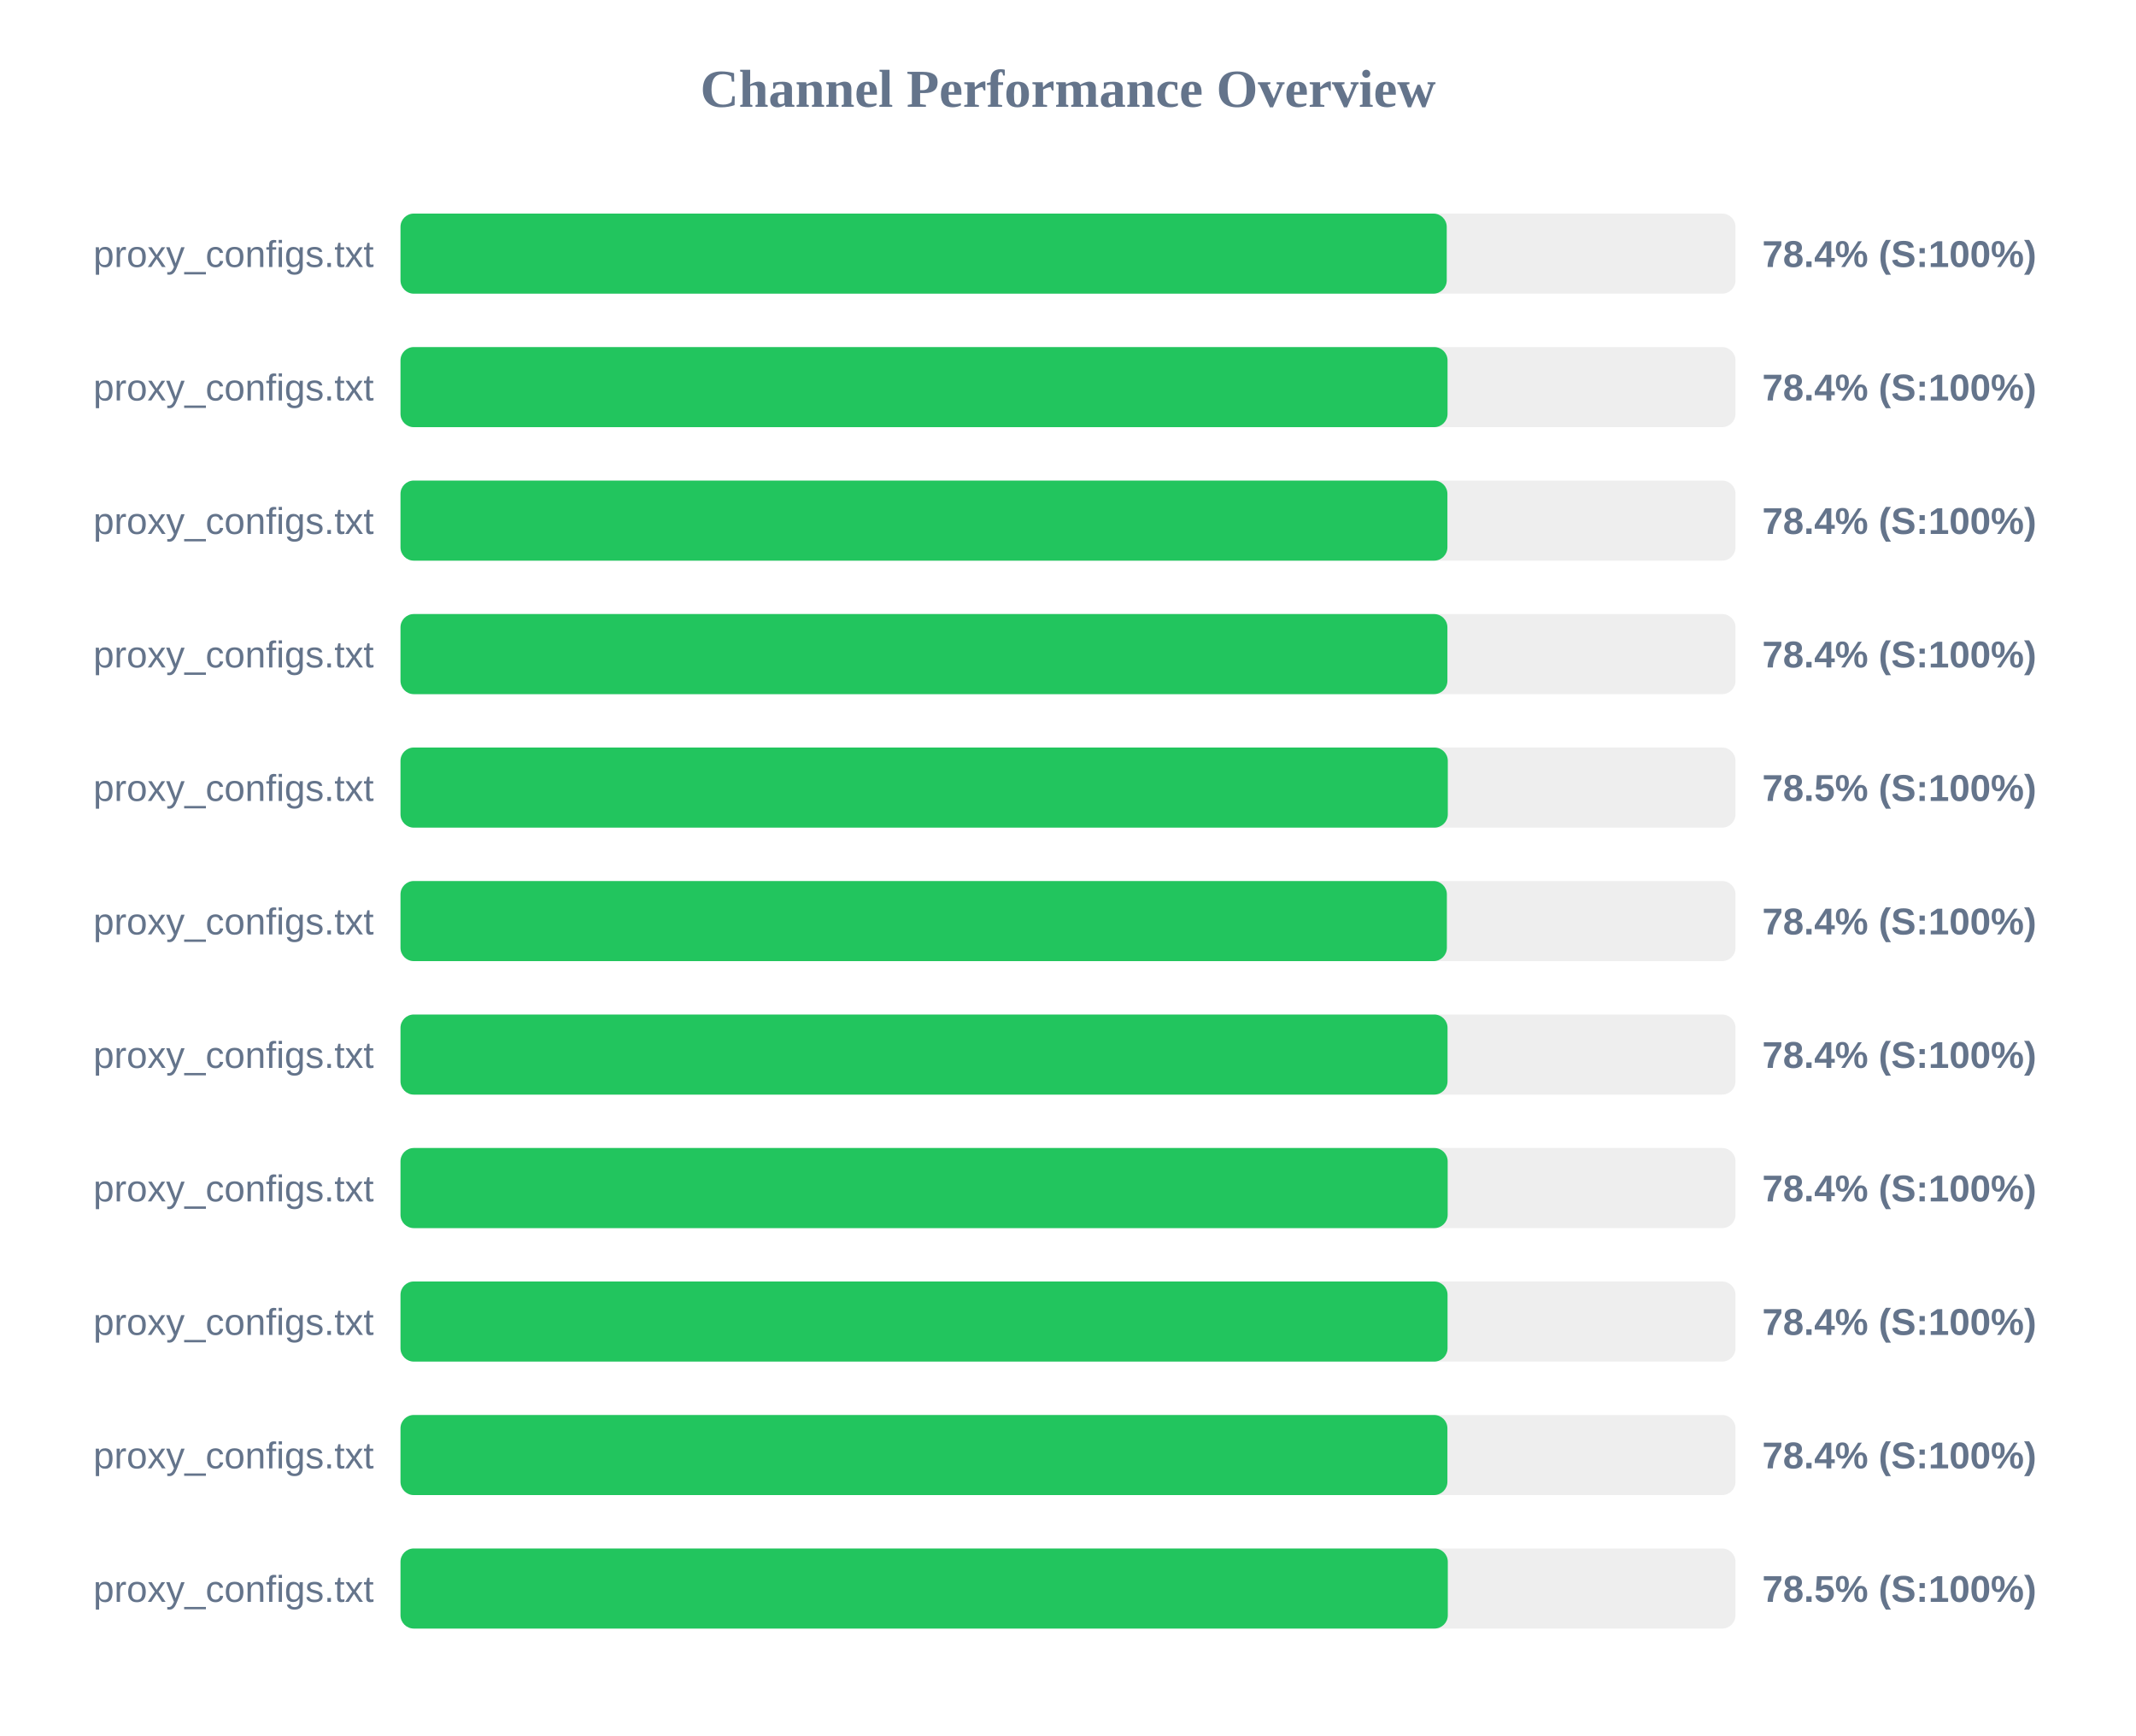
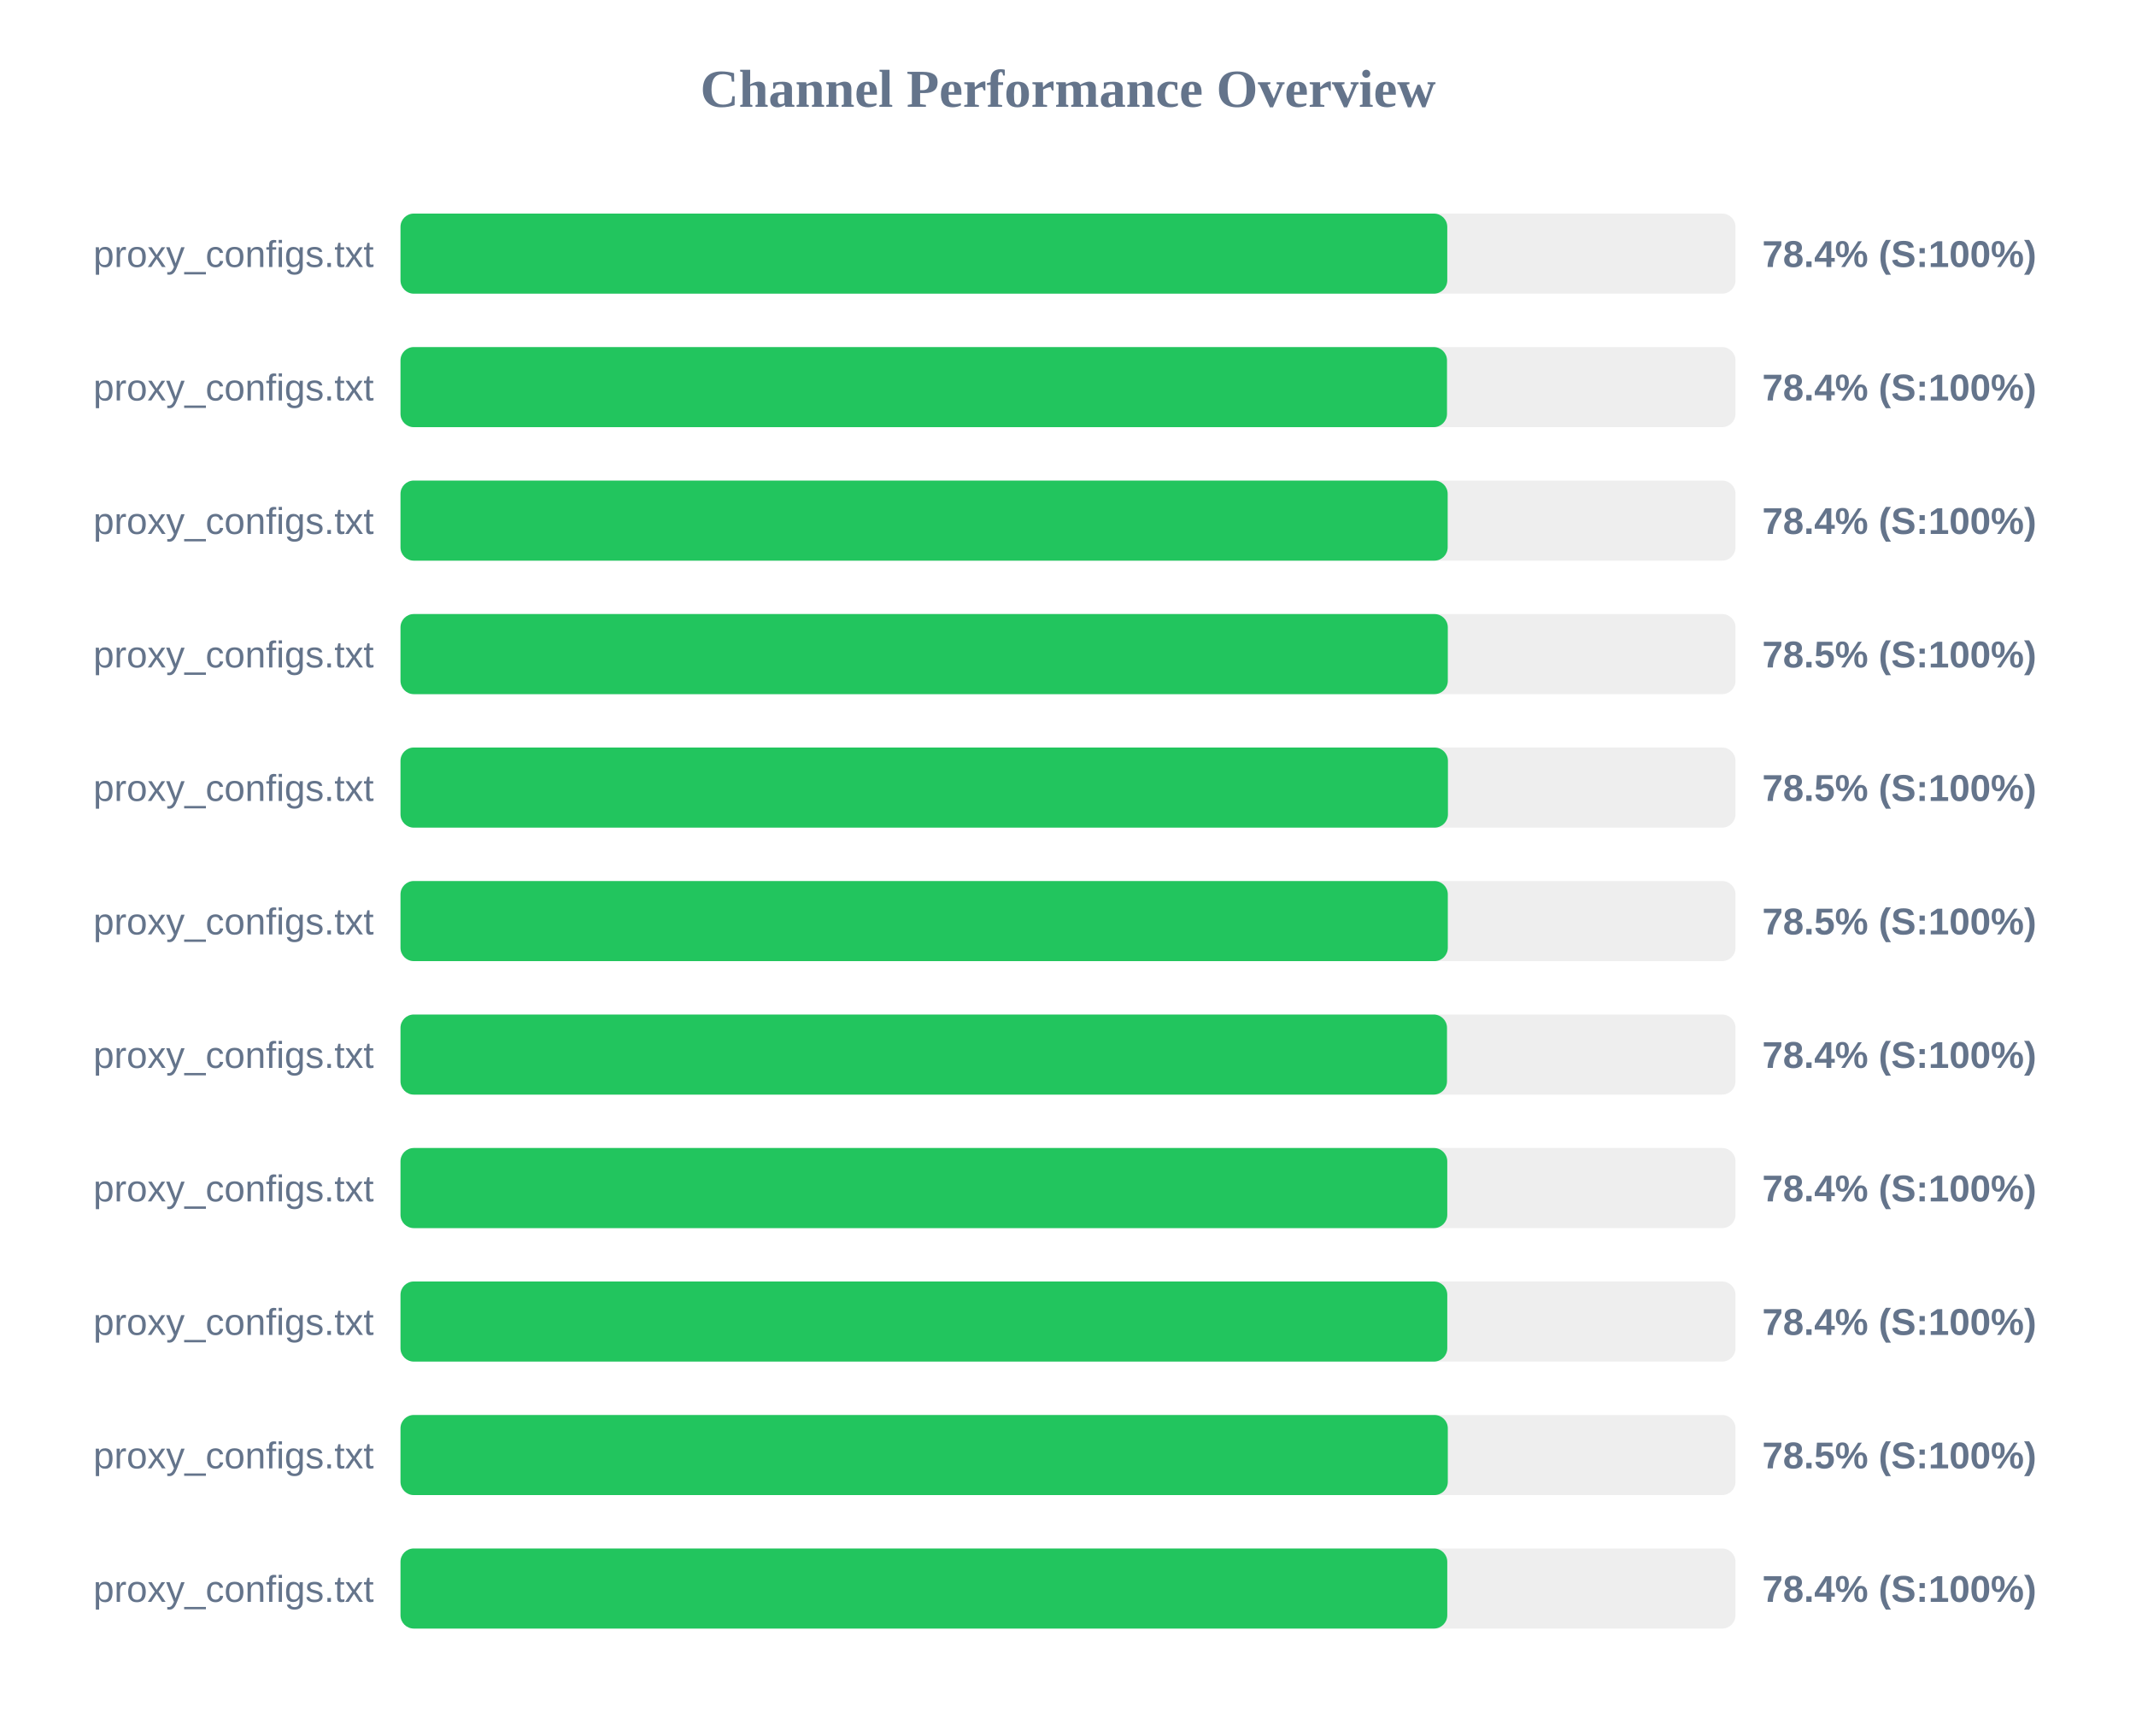
<svg xmlns="http://www.w3.org/2000/svg" width="800" height="650" version="1.1">
  <style>
        .row { font: 14px Arial; fill: #64748b; }
        .score { font: bold 14px Arial; fill: #64748b; }
    </style>
  <text x="400" y="40" text-anchor="middle" font-size="20px" font-weight="bold" fill="#64748b">Channel Performance Overview</text>
  <rect x="150" y="80" width="500" height="30" fill="#eee" rx="5" />
-   <rect x="150" y="80" width="391.85" height="30" fill="#22c55e" rx="5" />
+   <rect x="150" y="80" width="392.05" height="30" fill="#22c55e" rx="5" />
  <text x="140" y="100" text-anchor="end" class="row">proxy_configs.txt</text>
  <text x="660" y="100" text-anchor="start" class="score">78.4% (S:100%)</text>
  <rect x="150" y="130" width="500" height="30" fill="#eee" rx="5" />
-   <rect x="150" y="130" width="392.15" height="30" fill="#22c55e" rx="5" />
+   <rect x="150" y="130" width="391.95" height="30" fill="#22c55e" rx="5" />
  <text x="140" y="150" text-anchor="end" class="row">proxy_configs.txt</text>
  <text x="660" y="150" text-anchor="start" class="score">78.4% (S:100%)</text>
  <rect x="150" y="180" width="500" height="30" fill="#eee" rx="5" />
-   <rect x="150" y="180" width="392.1" height="30" fill="#22c55e" rx="5" />
+   <rect x="150" y="180" width="392.2" height="30" fill="#22c55e" rx="5" />
  <text x="140" y="200" text-anchor="end" class="row">proxy_configs.txt</text>
  <text x="660" y="200" text-anchor="start" class="score">78.4% (S:100%)</text>
  <rect x="150" y="230" width="500" height="30" fill="#eee" rx="5" />
-   <rect x="150" y="230" width="392.1" height="30" fill="#22c55e" rx="5" />
+   <rect x="150" y="230" width="392.25" height="30" fill="#22c55e" rx="5" />
  <text x="140" y="250" text-anchor="end" class="row">proxy_configs.txt</text>
-   <text x="660" y="250" text-anchor="start" class="score">78.4% (S:100%)</text>
+   <text x="660" y="250" text-anchor="start" class="score">78.5% (S:100%)</text>
  <rect x="150" y="280" width="500" height="30" fill="#eee" rx="5" />
-   <rect x="150" y="280" width="392.25" height="30" fill="#22c55e" rx="5" />
+   <rect x="150" y="280" width="392.3" height="30" fill="#22c55e" rx="5" />
  <text x="140" y="300" text-anchor="end" class="row">proxy_configs.txt</text>
  <text x="660" y="300" text-anchor="start" class="score">78.5% (S:100%)</text>
  <rect x="150" y="330" width="500" height="30" fill="#eee" rx="5" />
-   <rect x="150" y="330" width="391.9" height="30" fill="#22c55e" rx="5" />
+   <rect x="150" y="330" width="392.25" height="30" fill="#22c55e" rx="5" />
  <text x="140" y="350" text-anchor="end" class="row">proxy_configs.txt</text>
-   <text x="660" y="350" text-anchor="start" class="score">78.4% (S:100%)</text>
+   <text x="660" y="350" text-anchor="start" class="score">78.5% (S:100%)</text>
  <rect x="150" y="380" width="500" height="30" fill="#eee" rx="5" />
-   <rect x="150" y="380" width="392.15" height="30" fill="#22c55e" rx="5" />
+   <rect x="150" y="380" width="391.95" height="30" fill="#22c55e" rx="5" />
  <text x="140" y="400" text-anchor="end" class="row">proxy_configs.txt</text>
  <text x="660" y="400" text-anchor="start" class="score">78.4% (S:100%)</text>
  <rect x="150" y="430" width="500" height="30" fill="#eee" rx="5" />
-   <rect x="150" y="430" width="392.2" height="30" fill="#22c55e" rx="5" />
+   <rect x="150" y="430" width="392.05" height="30" fill="#22c55e" rx="5" />
  <text x="140" y="450" text-anchor="end" class="row">proxy_configs.txt</text>
  <text x="660" y="450" text-anchor="start" class="score">78.4% (S:100%)</text>
  <rect x="150" y="480" width="500" height="30" fill="#eee" rx="5" />
-   <rect x="150" y="480" width="392.15" height="30" fill="#22c55e" rx="5" />
+   <rect x="150" y="480" width="392.05" height="30" fill="#22c55e" rx="5" />
  <text x="140" y="500" text-anchor="end" class="row">proxy_configs.txt</text>
  <text x="660" y="500" text-anchor="start" class="score">78.4% (S:100%)</text>
  <rect x="150" y="530" width="500" height="30" fill="#eee" rx="5" />
-   <rect x="150" y="530" width="392.1" height="30" fill="#22c55e" rx="5" />
+   <rect x="150" y="530" width="392.25" height="30" fill="#22c55e" rx="5" />
  <text x="140" y="550" text-anchor="end" class="row">proxy_configs.txt</text>
-   <text x="660" y="550" text-anchor="start" class="score">78.4% (S:100%)</text>
+   <text x="660" y="550" text-anchor="start" class="score">78.5% (S:100%)</text>
  <rect x="150" y="580" width="500" height="30" fill="#eee" rx="5" />
-   <rect x="150" y="580" width="392.25" height="30" fill="#22c55e" rx="5" />
+   <rect x="150" y="580" width="392.05" height="30" fill="#22c55e" rx="5" />
  <text x="140" y="600" text-anchor="end" class="row">proxy_configs.txt</text>
-   <text x="660" y="600" text-anchor="start" class="score">78.5% (S:100%)</text>
+   <text x="660" y="600" text-anchor="start" class="score">78.4% (S:100%)</text>
</svg>
